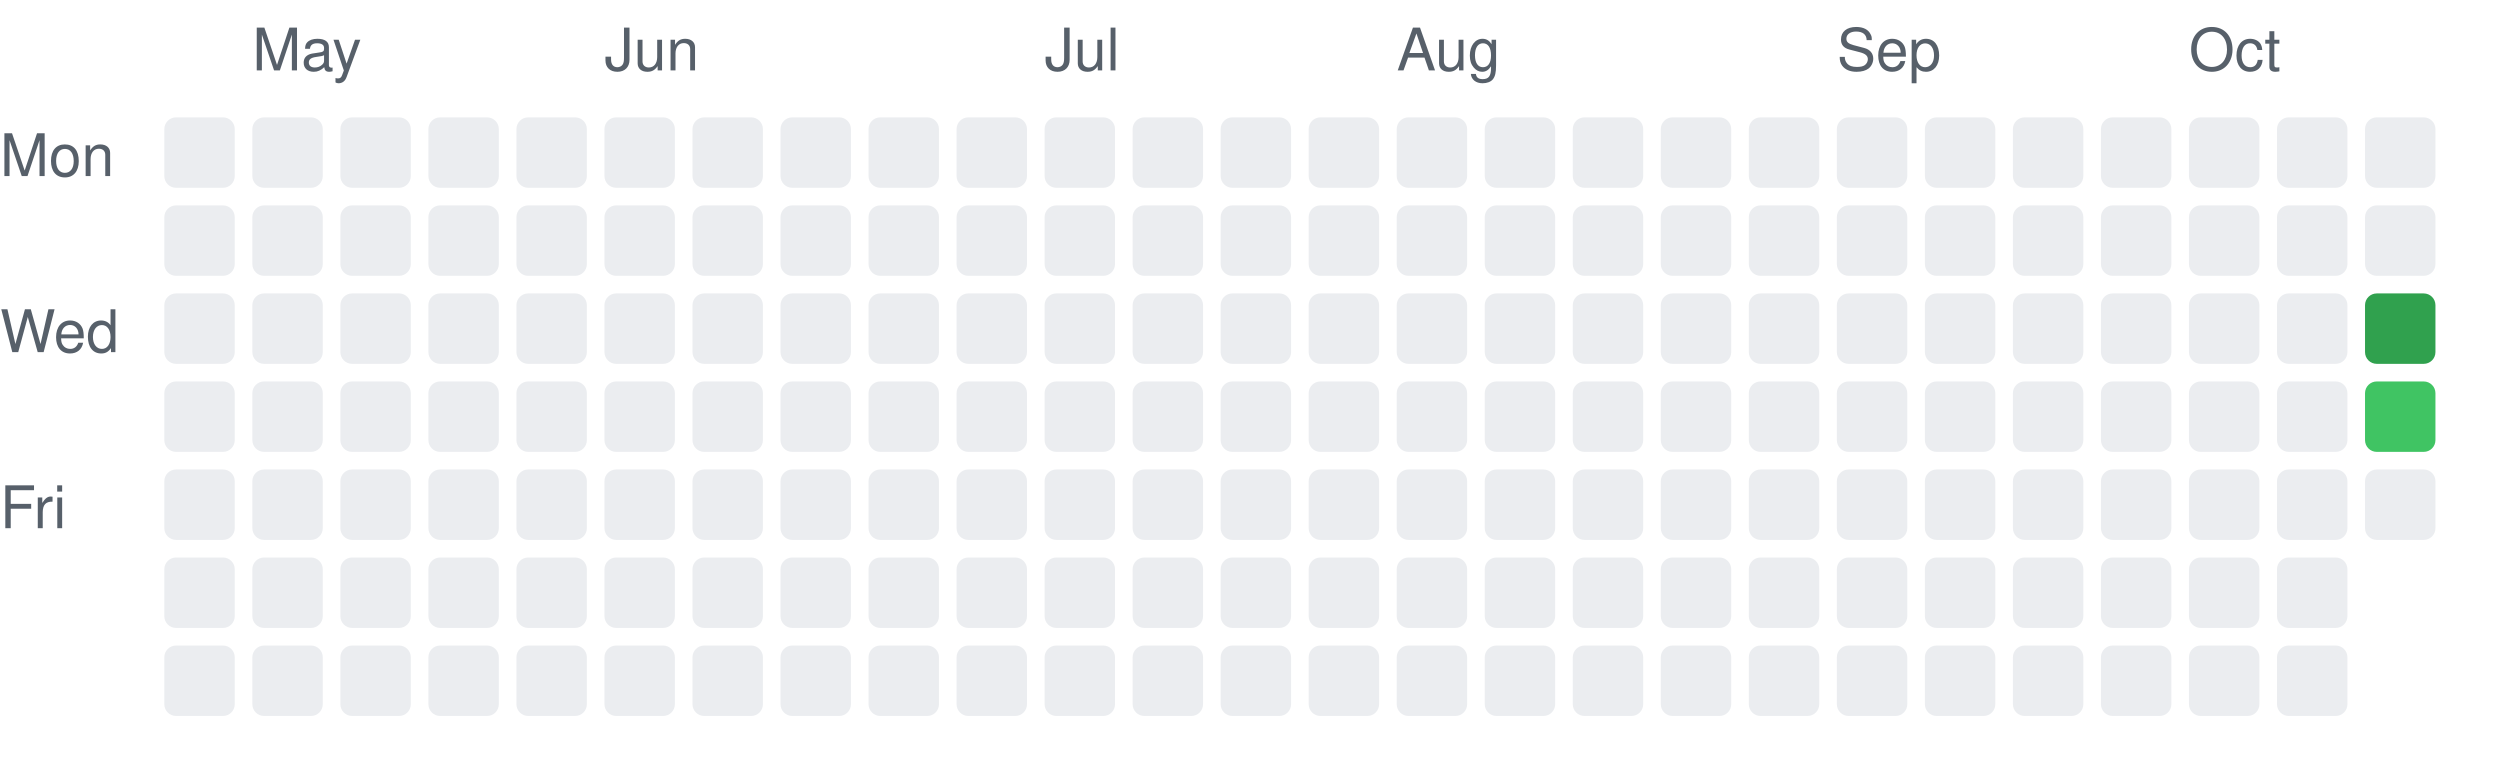
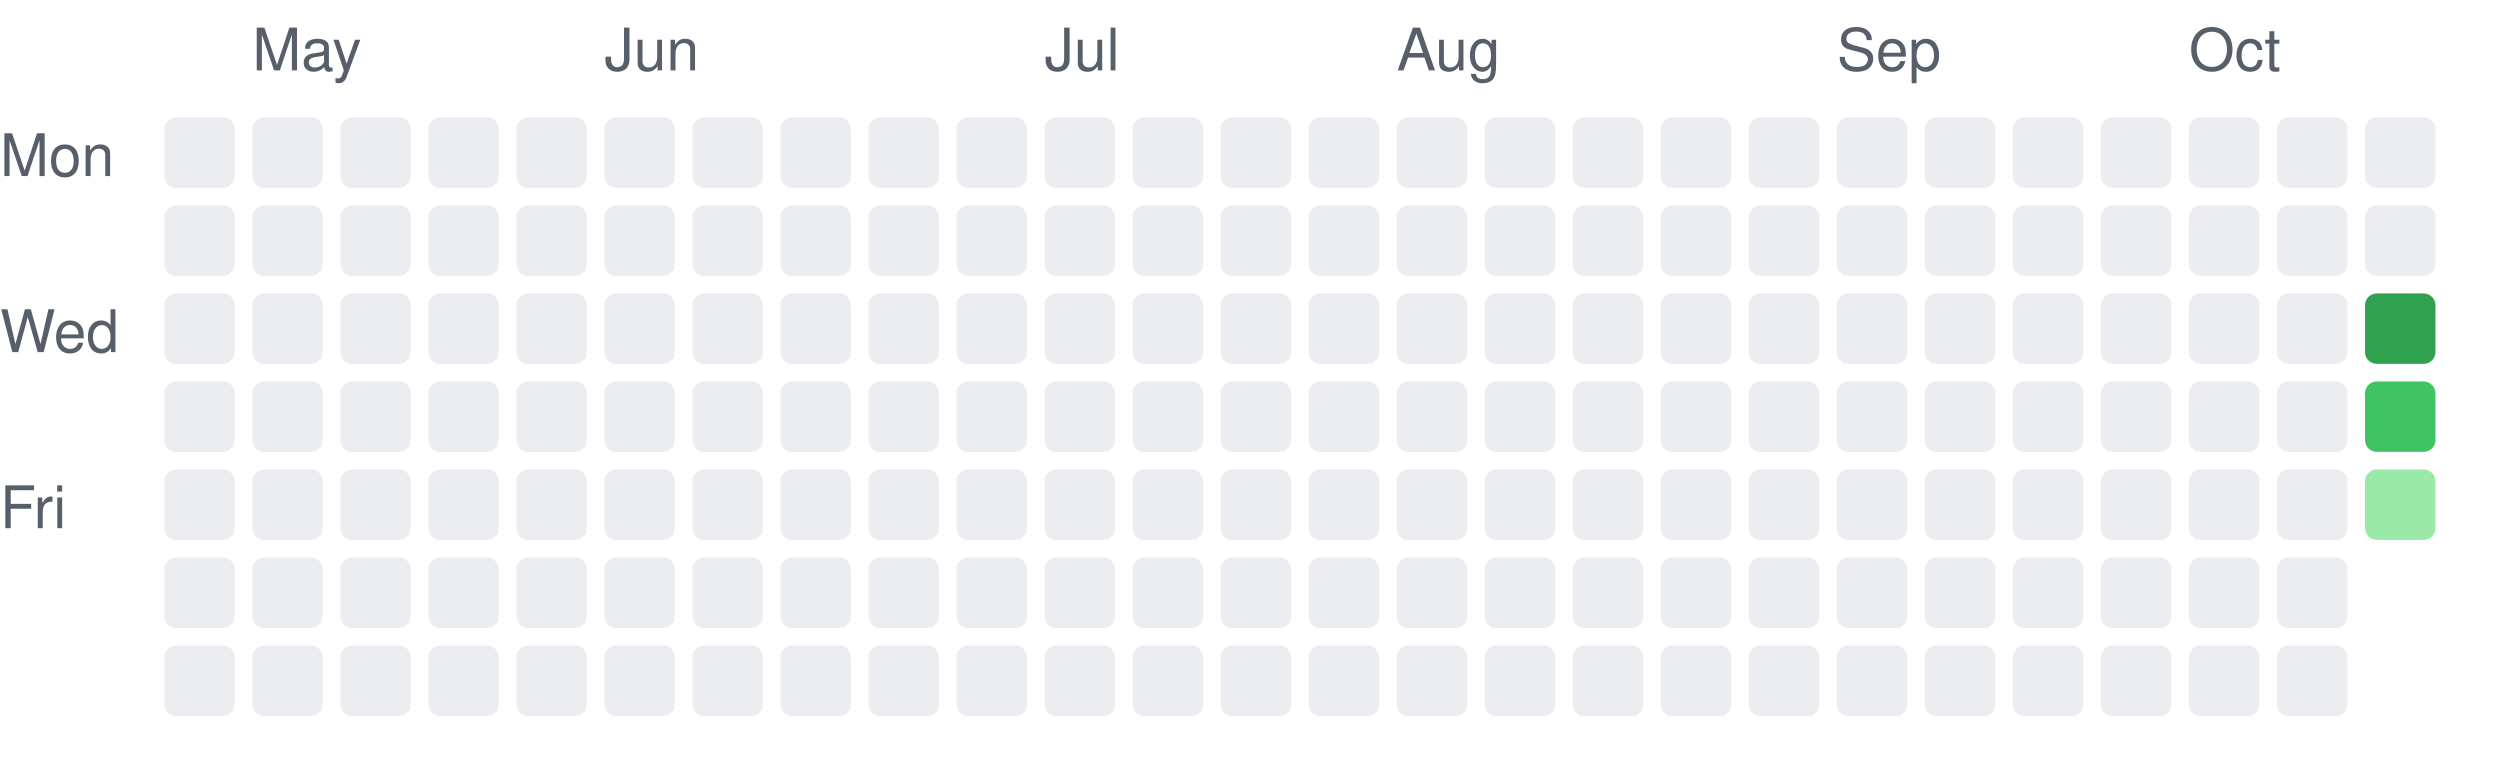
<svg xmlns="http://www.w3.org/2000/svg" width="426" height="131" viewBox="0 0 426 131" role="img" aria-label="Daily activity over the last 26 weeks">
  <style>.c0{fill:#ebedf0}.c1{fill:#9be9a8}.c2{fill:#40c463}.c3{fill:#30a14e}.c4{fill:#216e39}text{fill:#57606a;font:10px -apple-system,Segoe UI,Helvetica,Arial,sans-serif}@media (prefers-color-scheme: dark){.c0{fill:#161b22}.c1{fill:#0e4429}.c2{fill:#006d32}.c3{fill:#26a641}.c4{fill:#39d353}text{fill:#8b949e}}</style>
  <rect class="c0" x="28" y="20" width="12" height="12" rx="2" />
  <rect class="c0" x="28" y="35" width="12" height="12" rx="2" />
  <rect class="c0" x="28" y="50" width="12" height="12" rx="2" />
  <rect class="c0" x="28" y="65" width="12" height="12" rx="2" />
  <rect class="c0" x="28" y="80" width="12" height="12" rx="2" />
  <rect class="c0" x="28" y="95" width="12" height="12" rx="2" />
  <rect class="c0" x="28" y="110" width="12" height="12" rx="2" />
  <text x="43" y="12">May</text>
  <rect class="c0" x="43" y="20" width="12" height="12" rx="2" />
  <rect class="c0" x="43" y="35" width="12" height="12" rx="2" />
  <rect class="c0" x="43" y="50" width="12" height="12" rx="2" />
  <rect class="c0" x="43" y="65" width="12" height="12" rx="2" />
  <rect class="c0" x="43" y="80" width="12" height="12" rx="2" />
  <rect class="c0" x="43" y="95" width="12" height="12" rx="2" />
  <rect class="c0" x="43" y="110" width="12" height="12" rx="2" />
  <rect class="c0" x="58" y="20" width="12" height="12" rx="2" />
  <rect class="c0" x="58" y="35" width="12" height="12" rx="2" />
  <rect class="c0" x="58" y="50" width="12" height="12" rx="2" />
  <rect class="c0" x="58" y="65" width="12" height="12" rx="2" />
  <rect class="c0" x="58" y="80" width="12" height="12" rx="2" />
  <rect class="c0" x="58" y="95" width="12" height="12" rx="2" />
  <rect class="c0" x="58" y="110" width="12" height="12" rx="2" />
  <rect class="c0" x="73" y="20" width="12" height="12" rx="2" />
  <rect class="c0" x="73" y="35" width="12" height="12" rx="2" />
  <rect class="c0" x="73" y="50" width="12" height="12" rx="2" />
  <rect class="c0" x="73" y="65" width="12" height="12" rx="2" />
  <rect class="c0" x="73" y="80" width="12" height="12" rx="2" />
  <rect class="c0" x="73" y="95" width="12" height="12" rx="2" />
  <rect class="c0" x="73" y="110" width="12" height="12" rx="2" />
  <rect class="c0" x="88" y="20" width="12" height="12" rx="2" />
  <rect class="c0" x="88" y="35" width="12" height="12" rx="2" />
  <rect class="c0" x="88" y="50" width="12" height="12" rx="2" />
  <rect class="c0" x="88" y="65" width="12" height="12" rx="2" />
  <rect class="c0" x="88" y="80" width="12" height="12" rx="2" />
  <rect class="c0" x="88" y="95" width="12" height="12" rx="2" />
  <rect class="c0" x="88" y="110" width="12" height="12" rx="2" />
  <text x="103" y="12">Jun</text>
  <rect class="c0" x="103" y="20" width="12" height="12" rx="2" />
  <rect class="c0" x="103" y="35" width="12" height="12" rx="2" />
  <rect class="c0" x="103" y="50" width="12" height="12" rx="2" />
  <rect class="c0" x="103" y="65" width="12" height="12" rx="2" />
  <rect class="c0" x="103" y="80" width="12" height="12" rx="2" />
  <rect class="c0" x="103" y="95" width="12" height="12" rx="2" />
  <rect class="c0" x="103" y="110" width="12" height="12" rx="2" />
  <rect class="c0" x="118" y="20" width="12" height="12" rx="2" />
  <rect class="c0" x="118" y="35" width="12" height="12" rx="2" />
  <rect class="c0" x="118" y="50" width="12" height="12" rx="2" />
  <rect class="c0" x="118" y="65" width="12" height="12" rx="2" />
  <rect class="c0" x="118" y="80" width="12" height="12" rx="2" />
  <rect class="c0" x="118" y="95" width="12" height="12" rx="2" />
  <rect class="c0" x="118" y="110" width="12" height="12" rx="2" />
  <rect class="c0" x="133" y="20" width="12" height="12" rx="2" />
  <rect class="c0" x="133" y="35" width="12" height="12" rx="2" />
  <rect class="c0" x="133" y="50" width="12" height="12" rx="2" />
  <rect class="c0" x="133" y="65" width="12" height="12" rx="2" />
  <rect class="c0" x="133" y="80" width="12" height="12" rx="2" />
  <rect class="c0" x="133" y="95" width="12" height="12" rx="2" />
  <rect class="c0" x="133" y="110" width="12" height="12" rx="2" />
  <rect class="c0" x="148" y="20" width="12" height="12" rx="2" />
  <rect class="c0" x="148" y="35" width="12" height="12" rx="2" />
  <rect class="c0" x="148" y="50" width="12" height="12" rx="2" />
  <rect class="c0" x="148" y="65" width="12" height="12" rx="2" />
  <rect class="c0" x="148" y="80" width="12" height="12" rx="2" />
  <rect class="c0" x="148" y="95" width="12" height="12" rx="2" />
  <rect class="c0" x="148" y="110" width="12" height="12" rx="2" />
  <rect class="c0" x="163" y="20" width="12" height="12" rx="2" />
  <rect class="c0" x="163" y="35" width="12" height="12" rx="2" />
  <rect class="c0" x="163" y="50" width="12" height="12" rx="2" />
  <rect class="c0" x="163" y="65" width="12" height="12" rx="2" />
  <rect class="c0" x="163" y="80" width="12" height="12" rx="2" />
  <rect class="c0" x="163" y="95" width="12" height="12" rx="2" />
  <rect class="c0" x="163" y="110" width="12" height="12" rx="2" />
  <text x="178" y="12">Jul</text>
  <rect class="c0" x="178" y="20" width="12" height="12" rx="2" />
  <rect class="c0" x="178" y="35" width="12" height="12" rx="2" />
  <rect class="c0" x="178" y="50" width="12" height="12" rx="2" />
  <rect class="c0" x="178" y="65" width="12" height="12" rx="2" />
  <rect class="c0" x="178" y="80" width="12" height="12" rx="2" />
  <rect class="c0" x="178" y="95" width="12" height="12" rx="2" />
  <rect class="c0" x="178" y="110" width="12" height="12" rx="2" />
  <rect class="c0" x="193" y="20" width="12" height="12" rx="2" />
  <rect class="c0" x="193" y="35" width="12" height="12" rx="2" />
  <rect class="c0" x="193" y="50" width="12" height="12" rx="2" />
  <rect class="c0" x="193" y="65" width="12" height="12" rx="2" />
  <rect class="c0" x="193" y="80" width="12" height="12" rx="2" />
  <rect class="c0" x="193" y="95" width="12" height="12" rx="2" />
  <rect class="c0" x="193" y="110" width="12" height="12" rx="2" />
  <rect class="c0" x="208" y="20" width="12" height="12" rx="2" />
  <rect class="c0" x="208" y="35" width="12" height="12" rx="2" />
  <rect class="c0" x="208" y="50" width="12" height="12" rx="2" />
  <rect class="c0" x="208" y="65" width="12" height="12" rx="2" />
  <rect class="c0" x="208" y="80" width="12" height="12" rx="2" />
  <rect class="c0" x="208" y="95" width="12" height="12" rx="2" />
  <rect class="c0" x="208" y="110" width="12" height="12" rx="2" />
  <rect class="c0" x="223" y="20" width="12" height="12" rx="2" />
  <rect class="c0" x="223" y="35" width="12" height="12" rx="2" />
  <rect class="c0" x="223" y="50" width="12" height="12" rx="2" />
  <rect class="c0" x="223" y="65" width="12" height="12" rx="2" />
  <rect class="c0" x="223" y="80" width="12" height="12" rx="2" />
  <rect class="c0" x="223" y="95" width="12" height="12" rx="2" />
  <rect class="c0" x="223" y="110" width="12" height="12" rx="2" />
  <text x="238" y="12">Aug</text>
  <rect class="c0" x="238" y="20" width="12" height="12" rx="2" />
  <rect class="c0" x="238" y="35" width="12" height="12" rx="2" />
  <rect class="c0" x="238" y="50" width="12" height="12" rx="2" />
  <rect class="c0" x="238" y="65" width="12" height="12" rx="2" />
  <rect class="c0" x="238" y="80" width="12" height="12" rx="2" />
  <rect class="c0" x="238" y="95" width="12" height="12" rx="2" />
  <rect class="c0" x="238" y="110" width="12" height="12" rx="2" />
  <rect class="c0" x="253" y="20" width="12" height="12" rx="2" />
  <rect class="c0" x="253" y="35" width="12" height="12" rx="2" />
  <rect class="c0" x="253" y="50" width="12" height="12" rx="2" />
  <rect class="c0" x="253" y="65" width="12" height="12" rx="2" />
  <rect class="c0" x="253" y="80" width="12" height="12" rx="2" />
  <rect class="c0" x="253" y="95" width="12" height="12" rx="2" />
  <rect class="c0" x="253" y="110" width="12" height="12" rx="2" />
  <rect class="c0" x="268" y="20" width="12" height="12" rx="2" />
  <rect class="c0" x="268" y="35" width="12" height="12" rx="2" />
  <rect class="c0" x="268" y="50" width="12" height="12" rx="2" />
  <rect class="c0" x="268" y="65" width="12" height="12" rx="2" />
  <rect class="c0" x="268" y="80" width="12" height="12" rx="2" />
  <rect class="c0" x="268" y="95" width="12" height="12" rx="2" />
  <rect class="c0" x="268" y="110" width="12" height="12" rx="2" />
  <rect class="c0" x="283" y="20" width="12" height="12" rx="2" />
  <rect class="c0" x="283" y="35" width="12" height="12" rx="2" />
  <rect class="c0" x="283" y="50" width="12" height="12" rx="2" />
  <rect class="c0" x="283" y="65" width="12" height="12" rx="2" />
  <rect class="c0" x="283" y="80" width="12" height="12" rx="2" />
  <rect class="c0" x="283" y="95" width="12" height="12" rx="2" />
  <rect class="c0" x="283" y="110" width="12" height="12" rx="2" />
  <rect class="c0" x="298" y="20" width="12" height="12" rx="2" />
  <rect class="c0" x="298" y="35" width="12" height="12" rx="2" />
  <rect class="c0" x="298" y="50" width="12" height="12" rx="2" />
  <rect class="c0" x="298" y="65" width="12" height="12" rx="2" />
  <rect class="c0" x="298" y="80" width="12" height="12" rx="2" />
  <rect class="c0" x="298" y="95" width="12" height="12" rx="2" />
  <rect class="c0" x="298" y="110" width="12" height="12" rx="2" />
  <text x="313" y="12">Sep</text>
  <rect class="c0" x="313" y="20" width="12" height="12" rx="2" />
  <rect class="c0" x="313" y="35" width="12" height="12" rx="2" />
  <rect class="c0" x="313" y="50" width="12" height="12" rx="2" />
  <rect class="c0" x="313" y="65" width="12" height="12" rx="2" />
  <rect class="c0" x="313" y="80" width="12" height="12" rx="2" />
  <rect class="c0" x="313" y="95" width="12" height="12" rx="2" />
  <rect class="c0" x="313" y="110" width="12" height="12" rx="2" />
  <rect class="c0" x="328" y="20" width="12" height="12" rx="2" />
  <rect class="c0" x="328" y="35" width="12" height="12" rx="2" />
  <rect class="c0" x="328" y="50" width="12" height="12" rx="2" />
  <rect class="c0" x="328" y="65" width="12" height="12" rx="2" />
  <rect class="c0" x="328" y="80" width="12" height="12" rx="2" />
  <rect class="c0" x="328" y="95" width="12" height="12" rx="2" />
  <rect class="c0" x="328" y="110" width="12" height="12" rx="2" />
  <rect class="c0" x="343" y="20" width="12" height="12" rx="2" />
  <rect class="c0" x="343" y="35" width="12" height="12" rx="2" />
  <rect class="c0" x="343" y="50" width="12" height="12" rx="2" />
  <rect class="c0" x="343" y="65" width="12" height="12" rx="2" />
  <rect class="c0" x="343" y="80" width="12" height="12" rx="2" />
  <rect class="c0" x="343" y="95" width="12" height="12" rx="2" />
  <rect class="c0" x="343" y="110" width="12" height="12" rx="2" />
  <rect class="c0" x="358" y="20" width="12" height="12" rx="2" />
  <rect class="c0" x="358" y="35" width="12" height="12" rx="2" />
  <rect class="c0" x="358" y="50" width="12" height="12" rx="2" />
  <rect class="c0" x="358" y="65" width="12" height="12" rx="2" />
  <rect class="c0" x="358" y="80" width="12" height="12" rx="2" />
  <rect class="c0" x="358" y="95" width="12" height="12" rx="2" />
  <rect class="c0" x="358" y="110" width="12" height="12" rx="2" />
  <text x="373" y="12">Oct</text>
  <rect class="c0" x="373" y="20" width="12" height="12" rx="2" />
  <rect class="c0" x="373" y="35" width="12" height="12" rx="2" />
  <rect class="c0" x="373" y="50" width="12" height="12" rx="2" />
  <rect class="c0" x="373" y="65" width="12" height="12" rx="2" />
  <rect class="c0" x="373" y="80" width="12" height="12" rx="2" />
  <rect class="c0" x="373" y="95" width="12" height="12" rx="2" />
  <rect class="c0" x="373" y="110" width="12" height="12" rx="2" />
  <rect class="c0" x="388" y="20" width="12" height="12" rx="2" />
  <rect class="c0" x="388" y="35" width="12" height="12" rx="2" />
  <rect class="c0" x="388" y="50" width="12" height="12" rx="2" />
  <rect class="c0" x="388" y="65" width="12" height="12" rx="2" />
  <rect class="c0" x="388" y="80" width="12" height="12" rx="2" />
  <rect class="c0" x="388" y="95" width="12" height="12" rx="2" />
  <rect class="c0" x="388" y="110" width="12" height="12" rx="2" />
  <rect class="c0" x="403" y="20" width="12" height="12" rx="2" />
  <rect class="c0" x="403" y="35" width="12" height="12" rx="2" />
  <rect class="c3" x="403" y="50" width="12" height="12" rx="2" />
  <rect class="c2" x="403" y="65" width="12" height="12" rx="2" />
-   <rect class="c0" x="403" y="80" width="12" height="12" rx="2" />
+   <rect class="c1" x="403" y="80" width="12" height="12" rx="2" />
  <text x="0" y="30">Mon</text>
  <text x="0" y="60">Wed</text>
  <text x="0" y="90">Fri</text>
</svg>
